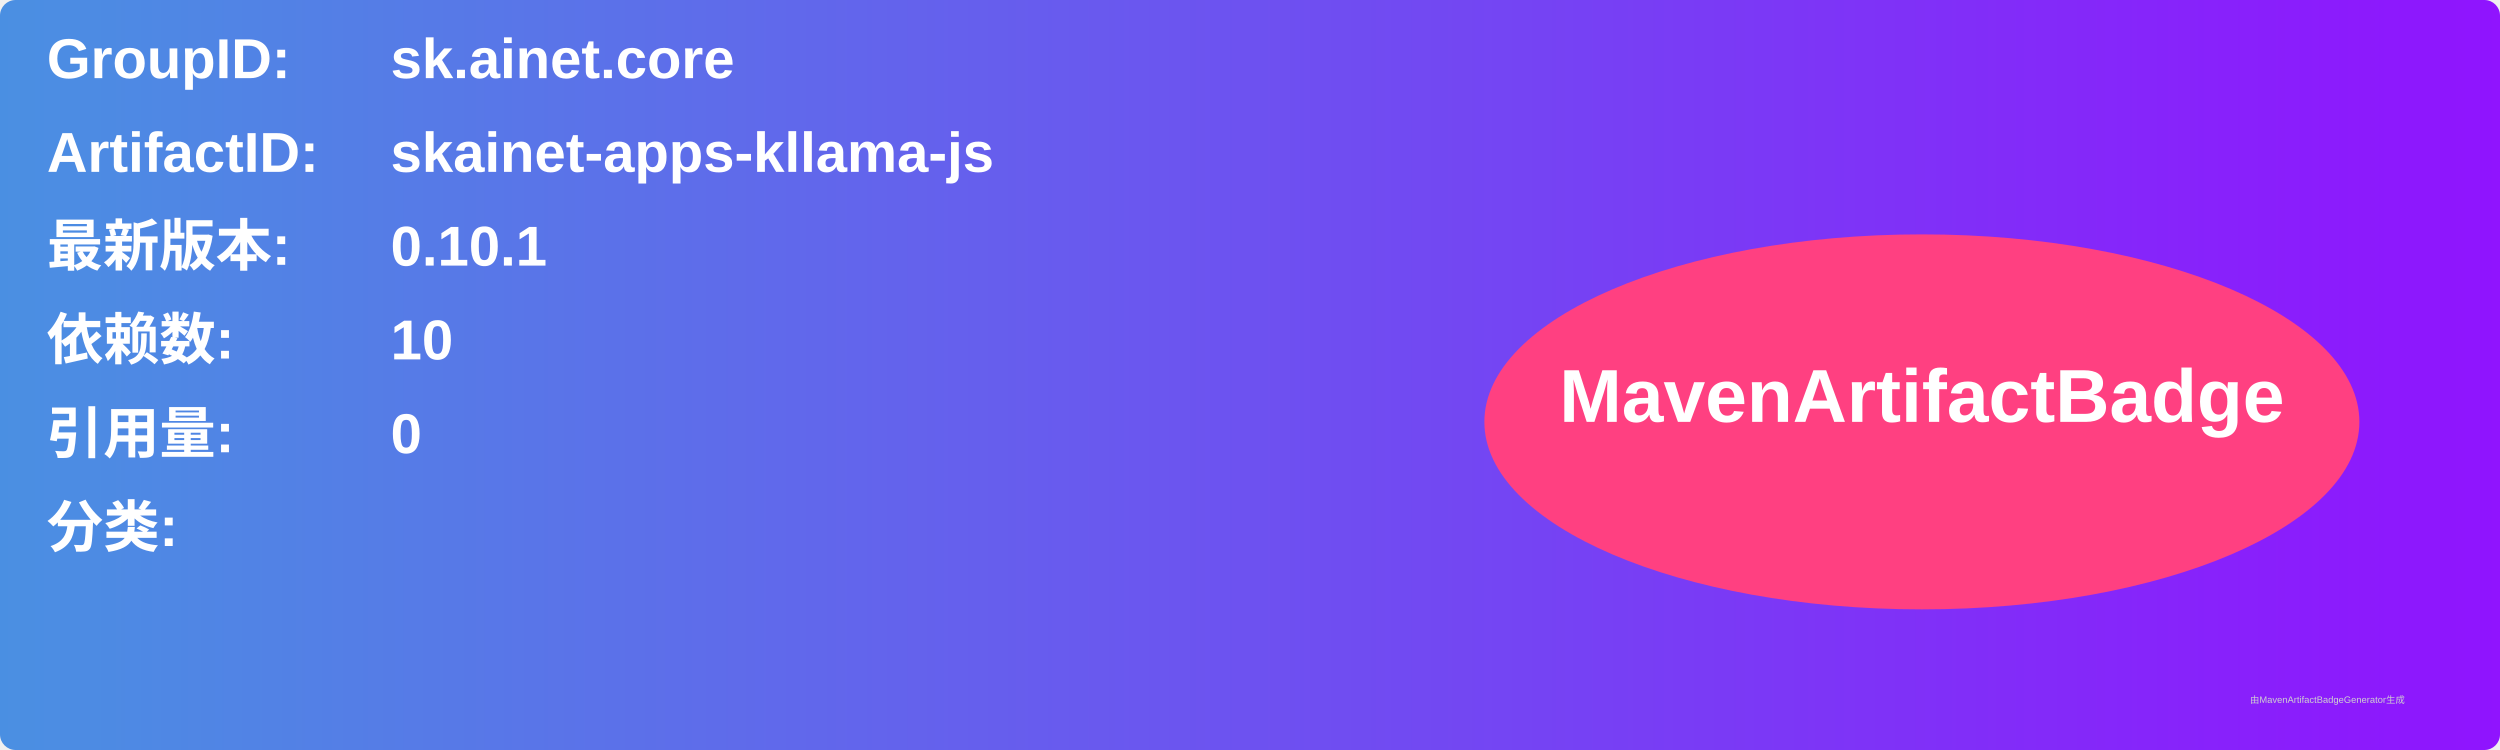
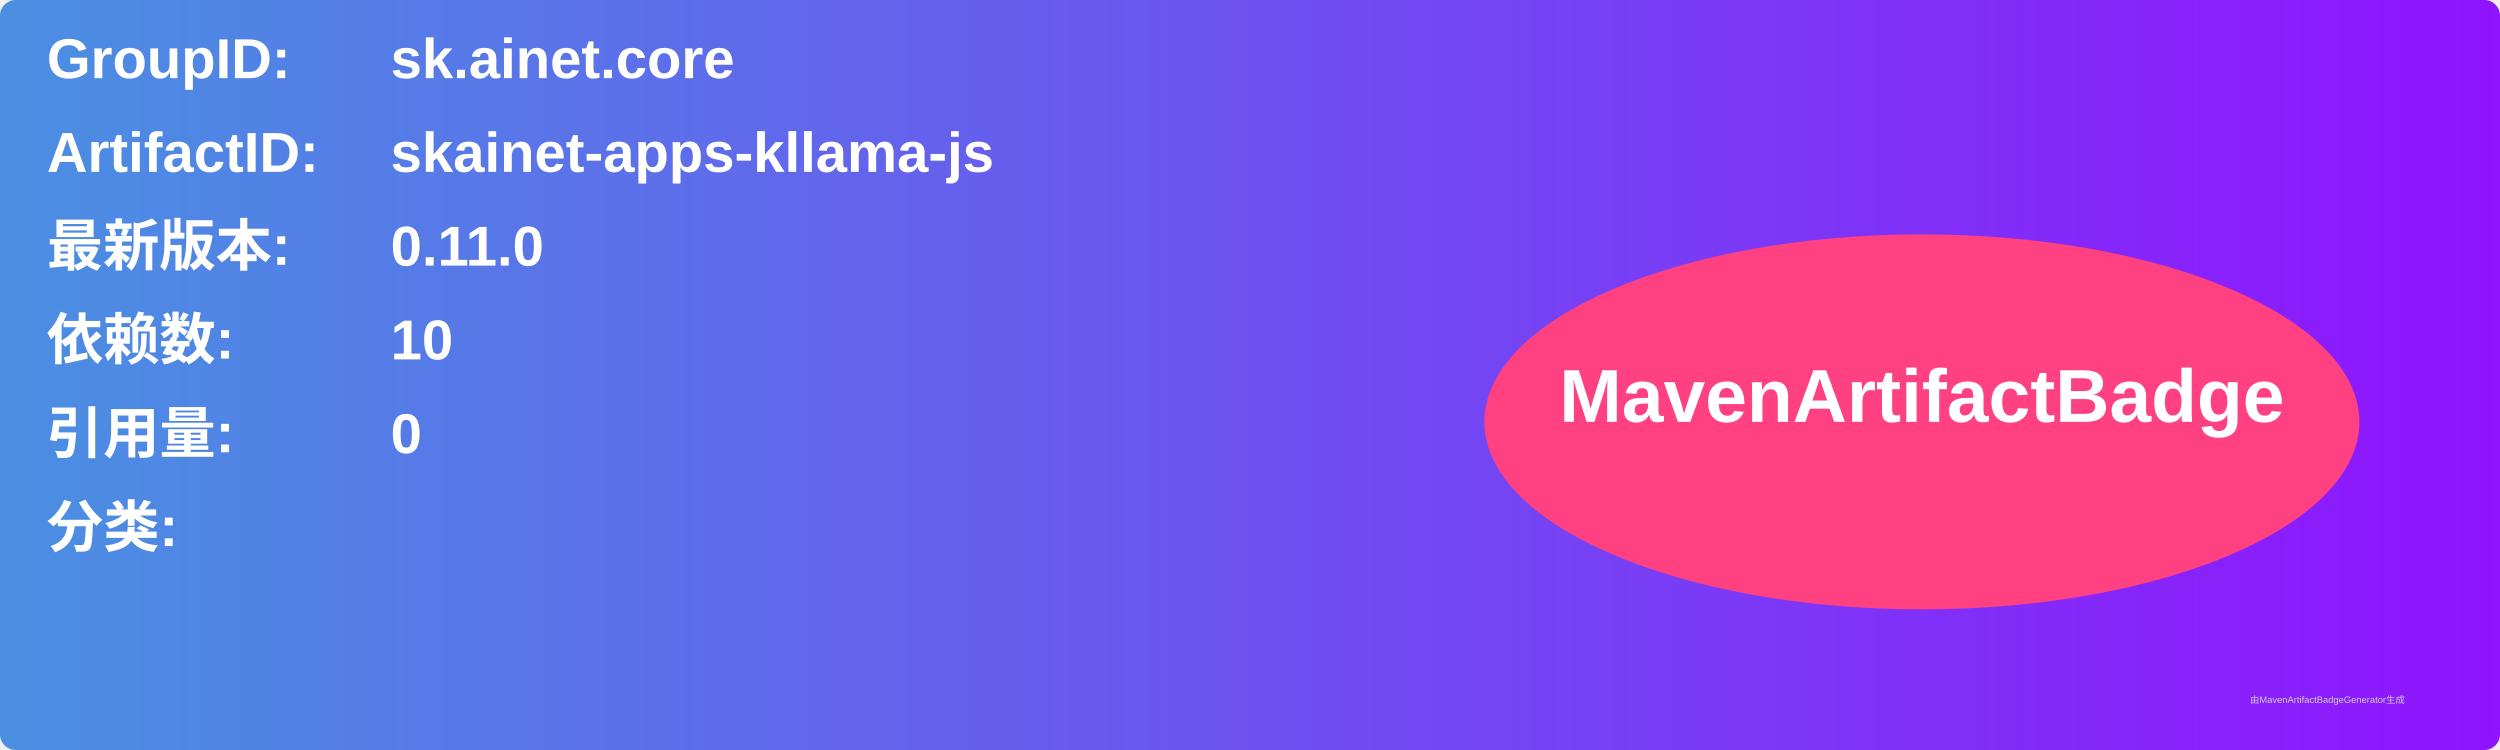
<svg xmlns="http://www.w3.org/2000/svg" width="800" height="240" viewBox="0 0 800 240">
  <linearGradient id="grad" x1="0%" y1="0%" x2="100%" y2="0%">
    <stop offset="0%" stop-color="#4a90e2" />
    <stop offset="100%" stop-color="#9013fe" />
  </linearGradient>
  <rect width="100%" height="100%" rx="5" ry="5" fill="url(#grad)" />
  <g transform="translate(15, 15)">
    <text x="0" y="10" font-family="Arial" font-size="18" fill="white" font-weight="bold" width="260">GroupID:</text>
    <text x="110" y="10" font-family="Arial" font-size="18" fill="white" font-weight="bold" width="460">sk.ainet.core</text>
    <text x="0" y="40" font-family="Arial" font-size="18" fill="white" font-weight="bold" width="260">ArtifactID:</text>
    <text x="110" y="40" font-family="Arial" font-size="18" fill="white" font-weight="bold" width="460">skainet-apps-kllama-js</text>
    <text x="0" y="70" font-family="Arial" font-size="18" fill="white" font-weight="bold">最新版本:</text>
    <text x="110" y="70" font-family="Arial" font-size="18" fill="white" font-weight="bold">
-       <tspan font-weight="bold">0.10.1</tspan>
+       <tspan font-weight="bold">0.11.0</tspan>
    </text>
    <text x="0" y="100" font-family="Arial" font-size="18" fill="white" font-weight="bold">依赖数: </text>
    <text x="110" y="100" font-family="Arial" font-size="18" fill="white">
      <tspan font-weight="bold">10</tspan>
    </text>
    <text x="0" y="130" font-family="Arial" font-size="18" fill="white" font-weight="bold">引用量: </text>
    <text x="110" y="130" font-family="Arial" font-size="18" fill="white">
      <tspan font-weight="bold">0</tspan>
    </text>
    <text x="0" y="160" font-family="Arial" font-size="18" fill="white" font-weight="bold">分类:</text>
    <text x="10" y="190" font-family="Arial" font-size="10" fill="white">
      <tspan font-weight="bold" />
    </text>
    <ellipse cx="600" cy="120" rx="140" ry="60" fill="#ff4081" />
    <text x="600" y="120" text-anchor="middle" font-family="Arial" font-size="24" fill="white" font-weight="bold">MavenArtifactBadge</text>
  </g>
  <text x="720" y="225" font-family="Arial" font-size="3" fill="#d0d0d0">由MavenArtifactBadgeGenerator生成</text>
</svg>
